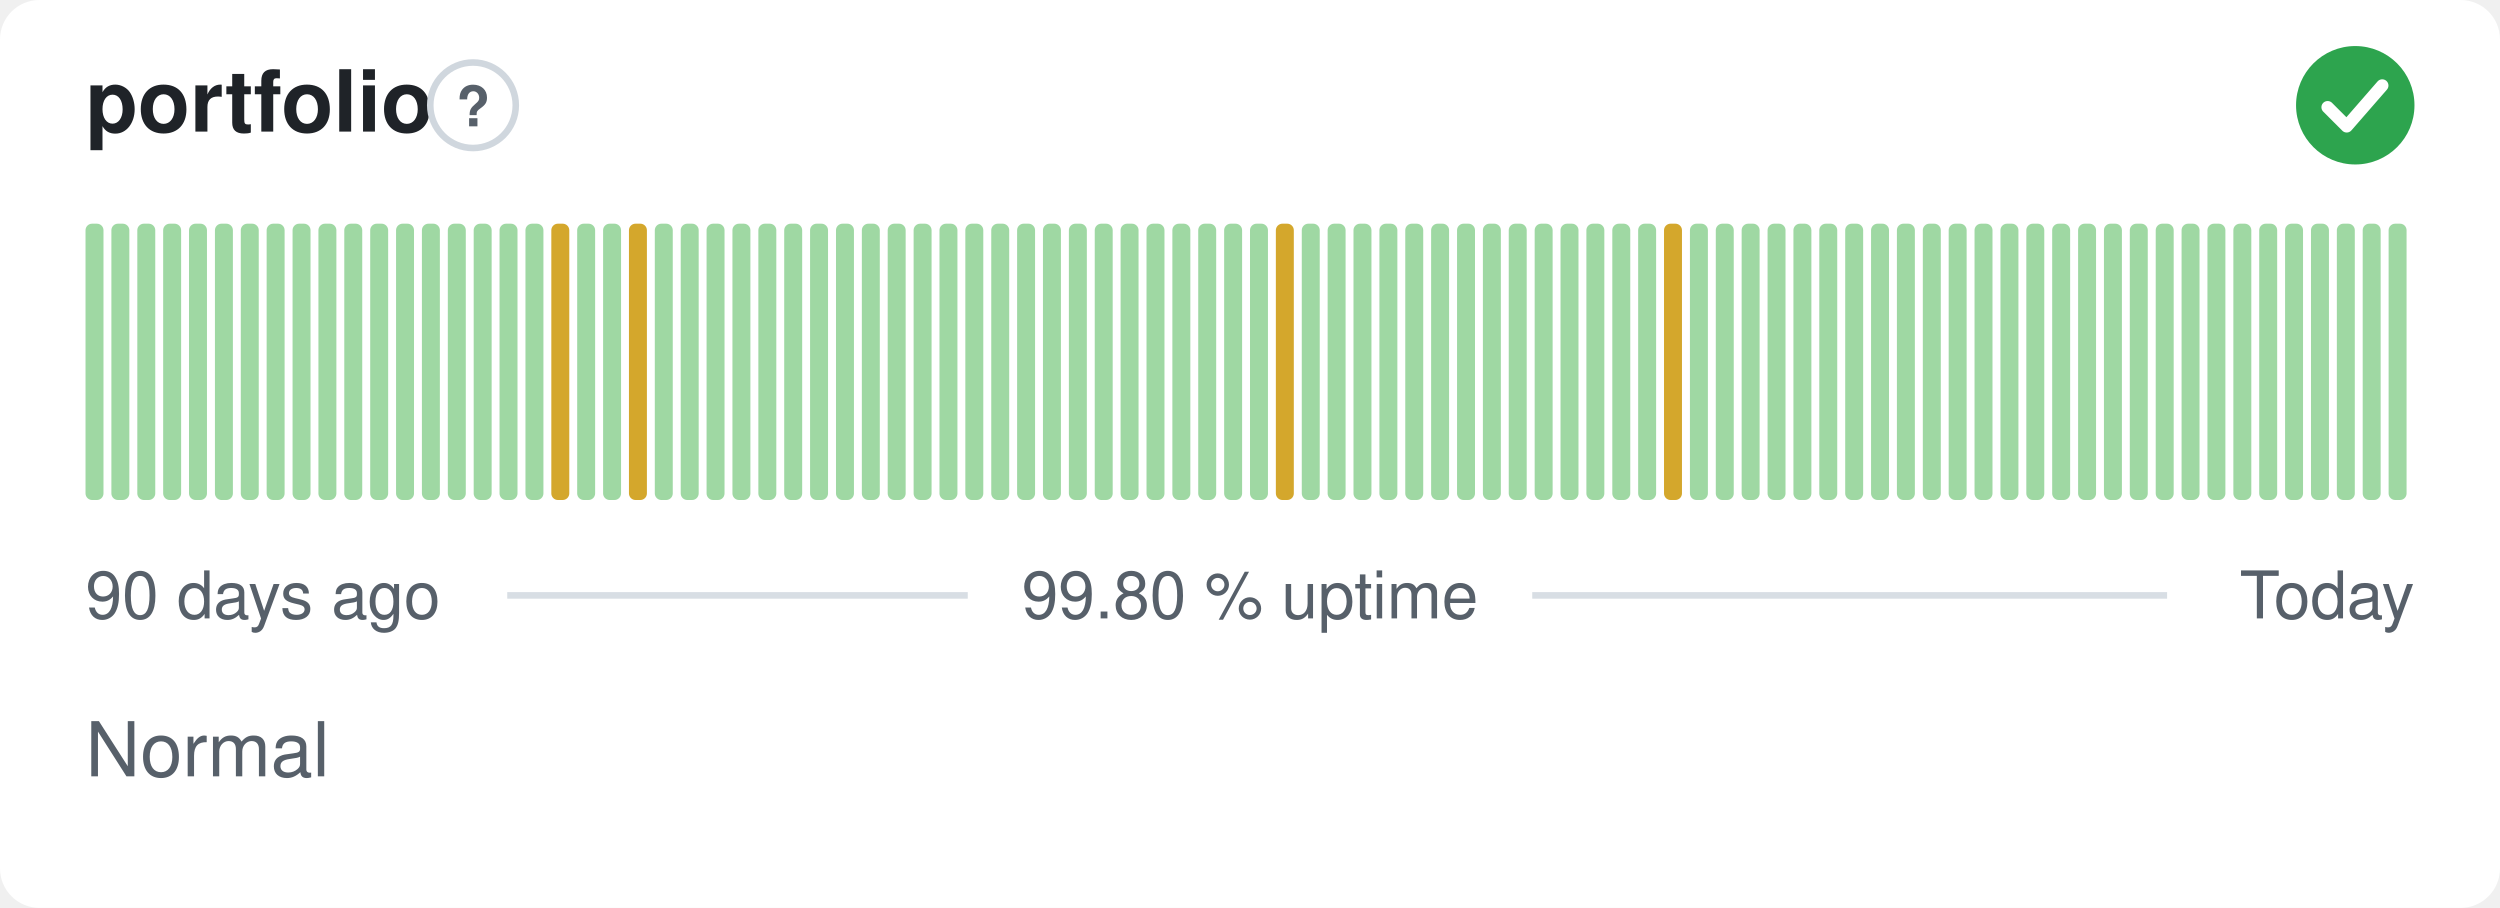
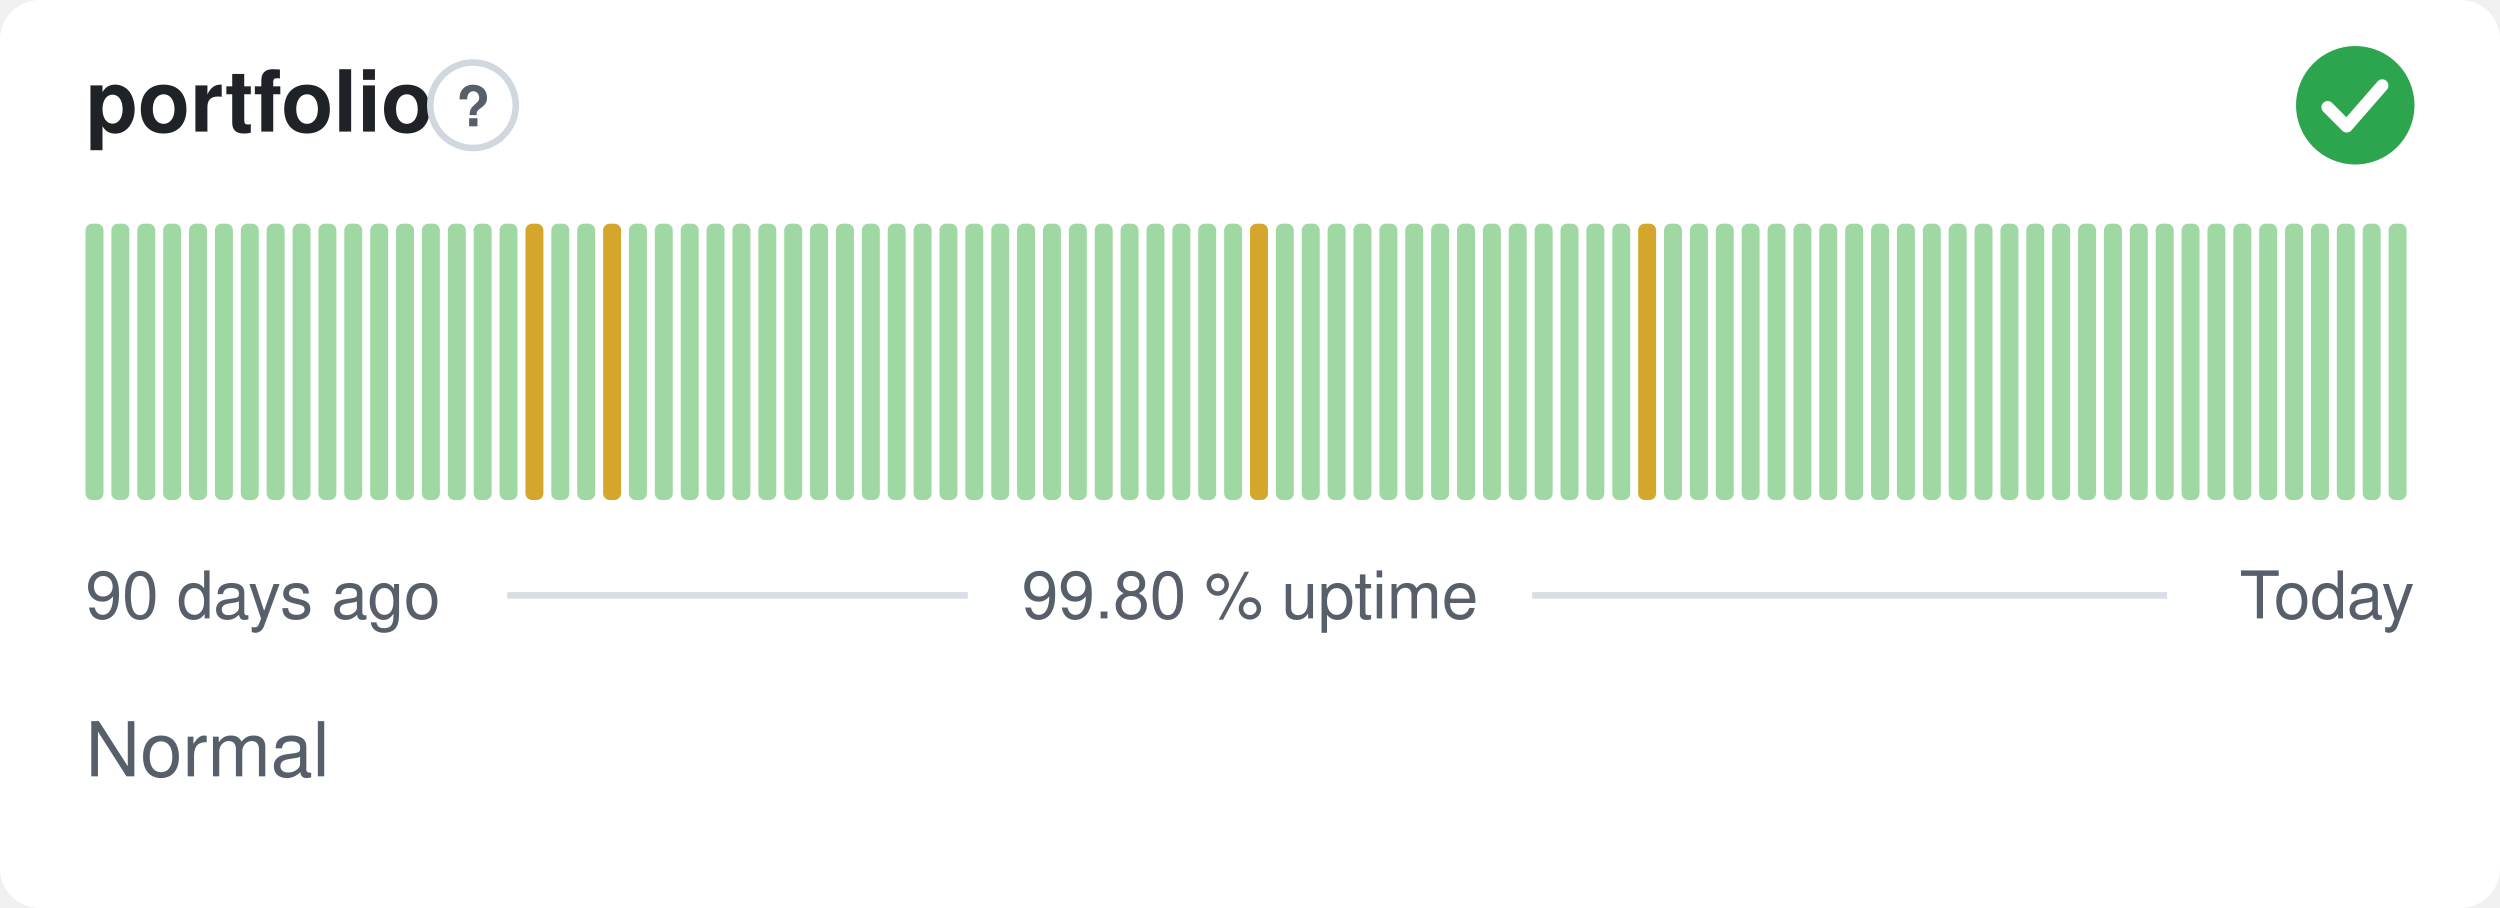
<svg xmlns="http://www.w3.org/2000/svg" width="380" height="138" viewBox="0 0 380 138" role="img" aria-label="portfolio: Normal, 99.80 % uptime over the last 90 days" font-family="-apple-system,BlinkMacSystemFont,'Segoe UI',Helvetica,Arial,sans-serif">
  <style>
    @media (prefers-color-scheme: dark) {
      .bg { fill: #0d1117 }
      .title { fill: #e6edf3 }
      .muted { fill: #8b949e }
      .hint { stroke: #30363d }
      .rule { stroke: #30363d }
      .nodata { fill: #21262d }
    }
  </style>
  <rect class="bg" width="380" height="138" rx="6" fill="#ffffff" />
  <text class="title" x="13" y="20" font-size="13" font-weight="600" fill="#1f2328">portfolio</text>
  <circle class="hint" cx="71.9" cy="16" r="6.5" fill="none" stroke="#d0d7de" stroke-width="1" />
  <text class="muted" x="71.9" y="19.2" text-anchor="middle" font-size="8.5" font-weight="700" fill="#57606a">?</text>
  <circle cx="358" cy="16" r="9" fill="#2da44e" />
  <path d="M353.80 16.30l2.90 2.90 5.40 -6.20" fill="none" stroke="#fff" stroke-width="1.89" stroke-linecap="round" stroke-linejoin="round" />
  <rect x="13.00" y="34.00" width="2.73" height="42.00" rx="1" fill="#9fd8a3" />
  <rect x="16.93" y="34.00" width="2.73" height="42.00" rx="1" fill="#9fd8a3" />
  <rect x="20.87" y="34.00" width="2.73" height="42.00" rx="1" fill="#9fd8a3" />
  <rect x="24.80" y="34.00" width="2.73" height="42.00" rx="1" fill="#9fd8a3" />
  <rect x="28.73" y="34.00" width="2.73" height="42.00" rx="1" fill="#9fd8a3" />
  <rect x="32.67" y="34.00" width="2.73" height="42.00" rx="1" fill="#9fd8a3" />
  <rect x="36.60" y="34.00" width="2.73" height="42.00" rx="1" fill="#9fd8a3" />
  <rect x="40.53" y="34.00" width="2.73" height="42.00" rx="1" fill="#9fd8a3" />
  <rect x="44.47" y="34.00" width="2.73" height="42.00" rx="1" fill="#9fd8a3" />
  <rect x="48.40" y="34.00" width="2.73" height="42.00" rx="1" fill="#9fd8a3" />
  <rect x="52.33" y="34.00" width="2.73" height="42.00" rx="1" fill="#9fd8a3" />
  <rect x="56.27" y="34.00" width="2.73" height="42.00" rx="1" fill="#9fd8a3" />
  <rect x="60.20" y="34.00" width="2.73" height="42.00" rx="1" fill="#9fd8a3" />
  <rect x="64.13" y="34.00" width="2.73" height="42.00" rx="1" fill="#9fd8a3" />
  <rect x="68.07" y="34.00" width="2.73" height="42.00" rx="1" fill="#9fd8a3" />
  <rect x="72.00" y="34.00" width="2.73" height="42.00" rx="1" fill="#9fd8a3" />
  <rect x="75.93" y="34.00" width="2.73" height="42.00" rx="1" fill="#9fd8a3" />
-   <rect x="79.87" y="34.00" width="2.73" height="42.00" rx="1" fill="#9fd8a3" />
-   <rect x="83.80" y="34.00" width="2.73" height="42.00" rx="1" fill="#d4a72c" />
+   <rect x="79.87" y="34.00" width="2.73" height="42.00" rx="1" fill="#d4a72c" />
+   <rect x="83.80" y="34.00" width="2.73" height="42.00" rx="1" fill="#9fd8a3" />
  <rect x="87.73" y="34.00" width="2.73" height="42.00" rx="1" fill="#9fd8a3" />
-   <rect x="91.67" y="34.00" width="2.73" height="42.00" rx="1" fill="#9fd8a3" />
-   <rect x="95.60" y="34.00" width="2.73" height="42.00" rx="1" fill="#d4a72c" />
+   <rect x="91.67" y="34.00" width="2.73" height="42.00" rx="1" fill="#d4a72c" />
+   <rect x="95.60" y="34.00" width="2.73" height="42.00" rx="1" fill="#9fd8a3" />
  <rect x="99.53" y="34.00" width="2.73" height="42.00" rx="1" fill="#9fd8a3" />
  <rect x="103.47" y="34.00" width="2.73" height="42.00" rx="1" fill="#9fd8a3" />
  <rect x="107.40" y="34.00" width="2.73" height="42.00" rx="1" fill="#9fd8a3" />
  <rect x="111.33" y="34.00" width="2.73" height="42.00" rx="1" fill="#9fd8a3" />
  <rect x="115.27" y="34.00" width="2.73" height="42.00" rx="1" fill="#9fd8a3" />
  <rect x="119.20" y="34.00" width="2.73" height="42.00" rx="1" fill="#9fd8a3" />
  <rect x="123.13" y="34.00" width="2.73" height="42.00" rx="1" fill="#9fd8a3" />
  <rect x="127.07" y="34.00" width="2.73" height="42.00" rx="1" fill="#9fd8a3" />
  <rect x="131.00" y="34.00" width="2.73" height="42.00" rx="1" fill="#9fd8a3" />
  <rect x="134.93" y="34.00" width="2.73" height="42.00" rx="1" fill="#9fd8a3" />
  <rect x="138.87" y="34.00" width="2.73" height="42.00" rx="1" fill="#9fd8a3" />
  <rect x="142.80" y="34.00" width="2.73" height="42.00" rx="1" fill="#9fd8a3" />
  <rect x="146.73" y="34.00" width="2.73" height="42.00" rx="1" fill="#9fd8a3" />
  <rect x="150.67" y="34.00" width="2.73" height="42.00" rx="1" fill="#9fd8a3" />
  <rect x="154.60" y="34.00" width="2.73" height="42.00" rx="1" fill="#9fd8a3" />
  <rect x="158.53" y="34.00" width="2.73" height="42.00" rx="1" fill="#9fd8a3" />
  <rect x="162.47" y="34.00" width="2.73" height="42.00" rx="1" fill="#9fd8a3" />
  <rect x="166.40" y="34.00" width="2.73" height="42.00" rx="1" fill="#9fd8a3" />
  <rect x="170.33" y="34.00" width="2.73" height="42.00" rx="1" fill="#9fd8a3" />
  <rect x="174.27" y="34.00" width="2.73" height="42.00" rx="1" fill="#9fd8a3" />
  <rect x="178.20" y="34.00" width="2.73" height="42.00" rx="1" fill="#9fd8a3" />
  <rect x="182.13" y="34.00" width="2.73" height="42.00" rx="1" fill="#9fd8a3" />
  <rect x="186.07" y="34.00" width="2.73" height="42.00" rx="1" fill="#9fd8a3" />
-   <rect x="190.00" y="34.00" width="2.73" height="42.00" rx="1" fill="#9fd8a3" />
-   <rect x="193.93" y="34.00" width="2.73" height="42.00" rx="1" fill="#d4a72c" />
+   <rect x="190.00" y="34.00" width="2.73" height="42.00" rx="1" fill="#d4a72c" />
+   <rect x="193.93" y="34.00" width="2.73" height="42.00" rx="1" fill="#9fd8a3" />
  <rect x="197.87" y="34.00" width="2.73" height="42.00" rx="1" fill="#9fd8a3" />
  <rect x="201.80" y="34.00" width="2.73" height="42.00" rx="1" fill="#9fd8a3" />
  <rect x="205.73" y="34.00" width="2.73" height="42.00" rx="1" fill="#9fd8a3" />
  <rect x="209.67" y="34.00" width="2.73" height="42.00" rx="1" fill="#9fd8a3" />
  <rect x="213.60" y="34.00" width="2.73" height="42.00" rx="1" fill="#9fd8a3" />
  <rect x="217.53" y="34.00" width="2.73" height="42.00" rx="1" fill="#9fd8a3" />
  <rect x="221.47" y="34.00" width="2.73" height="42.00" rx="1" fill="#9fd8a3" />
  <rect x="225.40" y="34.00" width="2.73" height="42.00" rx="1" fill="#9fd8a3" />
  <rect x="229.33" y="34.00" width="2.73" height="42.00" rx="1" fill="#9fd8a3" />
  <rect x="233.27" y="34.00" width="2.73" height="42.00" rx="1" fill="#9fd8a3" />
  <rect x="237.20" y="34.00" width="2.73" height="42.00" rx="1" fill="#9fd8a3" />
  <rect x="241.13" y="34.00" width="2.73" height="42.00" rx="1" fill="#9fd8a3" />
  <rect x="245.07" y="34.00" width="2.73" height="42.00" rx="1" fill="#9fd8a3" />
-   <rect x="249.00" y="34.00" width="2.73" height="42.00" rx="1" fill="#9fd8a3" />
-   <rect x="252.93" y="34.00" width="2.73" height="42.00" rx="1" fill="#d4a72c" />
+   <rect x="249.00" y="34.00" width="2.73" height="42.00" rx="1" fill="#d4a72c" />
+   <rect x="252.93" y="34.00" width="2.73" height="42.00" rx="1" fill="#9fd8a3" />
  <rect x="256.87" y="34.00" width="2.73" height="42.00" rx="1" fill="#9fd8a3" />
  <rect x="260.80" y="34.00" width="2.73" height="42.00" rx="1" fill="#9fd8a3" />
  <rect x="264.73" y="34.00" width="2.73" height="42.00" rx="1" fill="#9fd8a3" />
  <rect x="268.67" y="34.00" width="2.73" height="42.00" rx="1" fill="#9fd8a3" />
  <rect x="272.60" y="34.00" width="2.73" height="42.00" rx="1" fill="#9fd8a3" />
  <rect x="276.53" y="34.00" width="2.73" height="42.00" rx="1" fill="#9fd8a3" />
  <rect x="280.47" y="34.00" width="2.73" height="42.00" rx="1" fill="#9fd8a3" />
  <rect x="284.40" y="34.00" width="2.73" height="42.00" rx="1" fill="#9fd8a3" />
  <rect x="288.33" y="34.00" width="2.73" height="42.00" rx="1" fill="#9fd8a3" />
  <rect x="292.27" y="34.00" width="2.73" height="42.00" rx="1" fill="#9fd8a3" />
  <rect x="296.20" y="34.00" width="2.73" height="42.00" rx="1" fill="#9fd8a3" />
  <rect x="300.13" y="34.00" width="2.73" height="42.00" rx="1" fill="#9fd8a3" />
  <rect x="304.07" y="34.00" width="2.73" height="42.00" rx="1" fill="#9fd8a3" />
  <rect x="308.00" y="34.00" width="2.73" height="42.00" rx="1" fill="#9fd8a3" />
  <rect x="311.93" y="34.00" width="2.73" height="42.00" rx="1" fill="#9fd8a3" />
  <rect x="315.87" y="34.00" width="2.73" height="42.00" rx="1" fill="#9fd8a3" />
  <rect x="319.80" y="34.00" width="2.73" height="42.00" rx="1" fill="#9fd8a3" />
  <rect x="323.73" y="34.00" width="2.73" height="42.00" rx="1" fill="#9fd8a3" />
  <rect x="327.67" y="34.00" width="2.73" height="42.00" rx="1" fill="#9fd8a3" />
  <rect x="331.60" y="34.00" width="2.73" height="42.00" rx="1" fill="#9fd8a3" />
  <rect x="335.53" y="34.00" width="2.73" height="42.00" rx="1" fill="#9fd8a3" />
  <rect x="339.47" y="34.00" width="2.73" height="42.00" rx="1" fill="#9fd8a3" />
  <rect x="343.40" y="34.00" width="2.73" height="42.00" rx="1" fill="#9fd8a3" />
  <rect x="347.33" y="34.00" width="2.73" height="42.00" rx="1" fill="#9fd8a3" />
  <rect x="351.27" y="34.00" width="2.73" height="42.00" rx="1" fill="#9fd8a3" />
  <rect x="355.20" y="34.00" width="2.73" height="42.00" rx="1" fill="#9fd8a3" />
  <rect x="359.13" y="34.00" width="2.73" height="42.00" rx="1" fill="#9fd8a3" />
  <rect x="363.07" y="34.00" width="2.73" height="42.00" rx="1" fill="#9fd8a3" />
  <text class="muted" x="13" y="94" font-size="10" fill="#57606a">90 days ago</text>
  <text class="muted" x="190" y="94" text-anchor="middle" font-size="10" fill="#57606a">99.80 % uptime</text>
  <text class="muted" x="367" y="94" text-anchor="end" font-size="10" fill="#57606a">Today</text>
  <line class="rule" x1="77.1" y1="90.5" x2="147.1" y2="90.5" stroke="#d8dee4" stroke-width="1" />
  <line class="rule" x1="232.9" y1="90.5" x2="329.4" y2="90.5" stroke="#d8dee4" stroke-width="1" />
  <text class="muted" x="13" y="118" font-size="11.5" fill="#57606a">Normal</text>
</svg>
